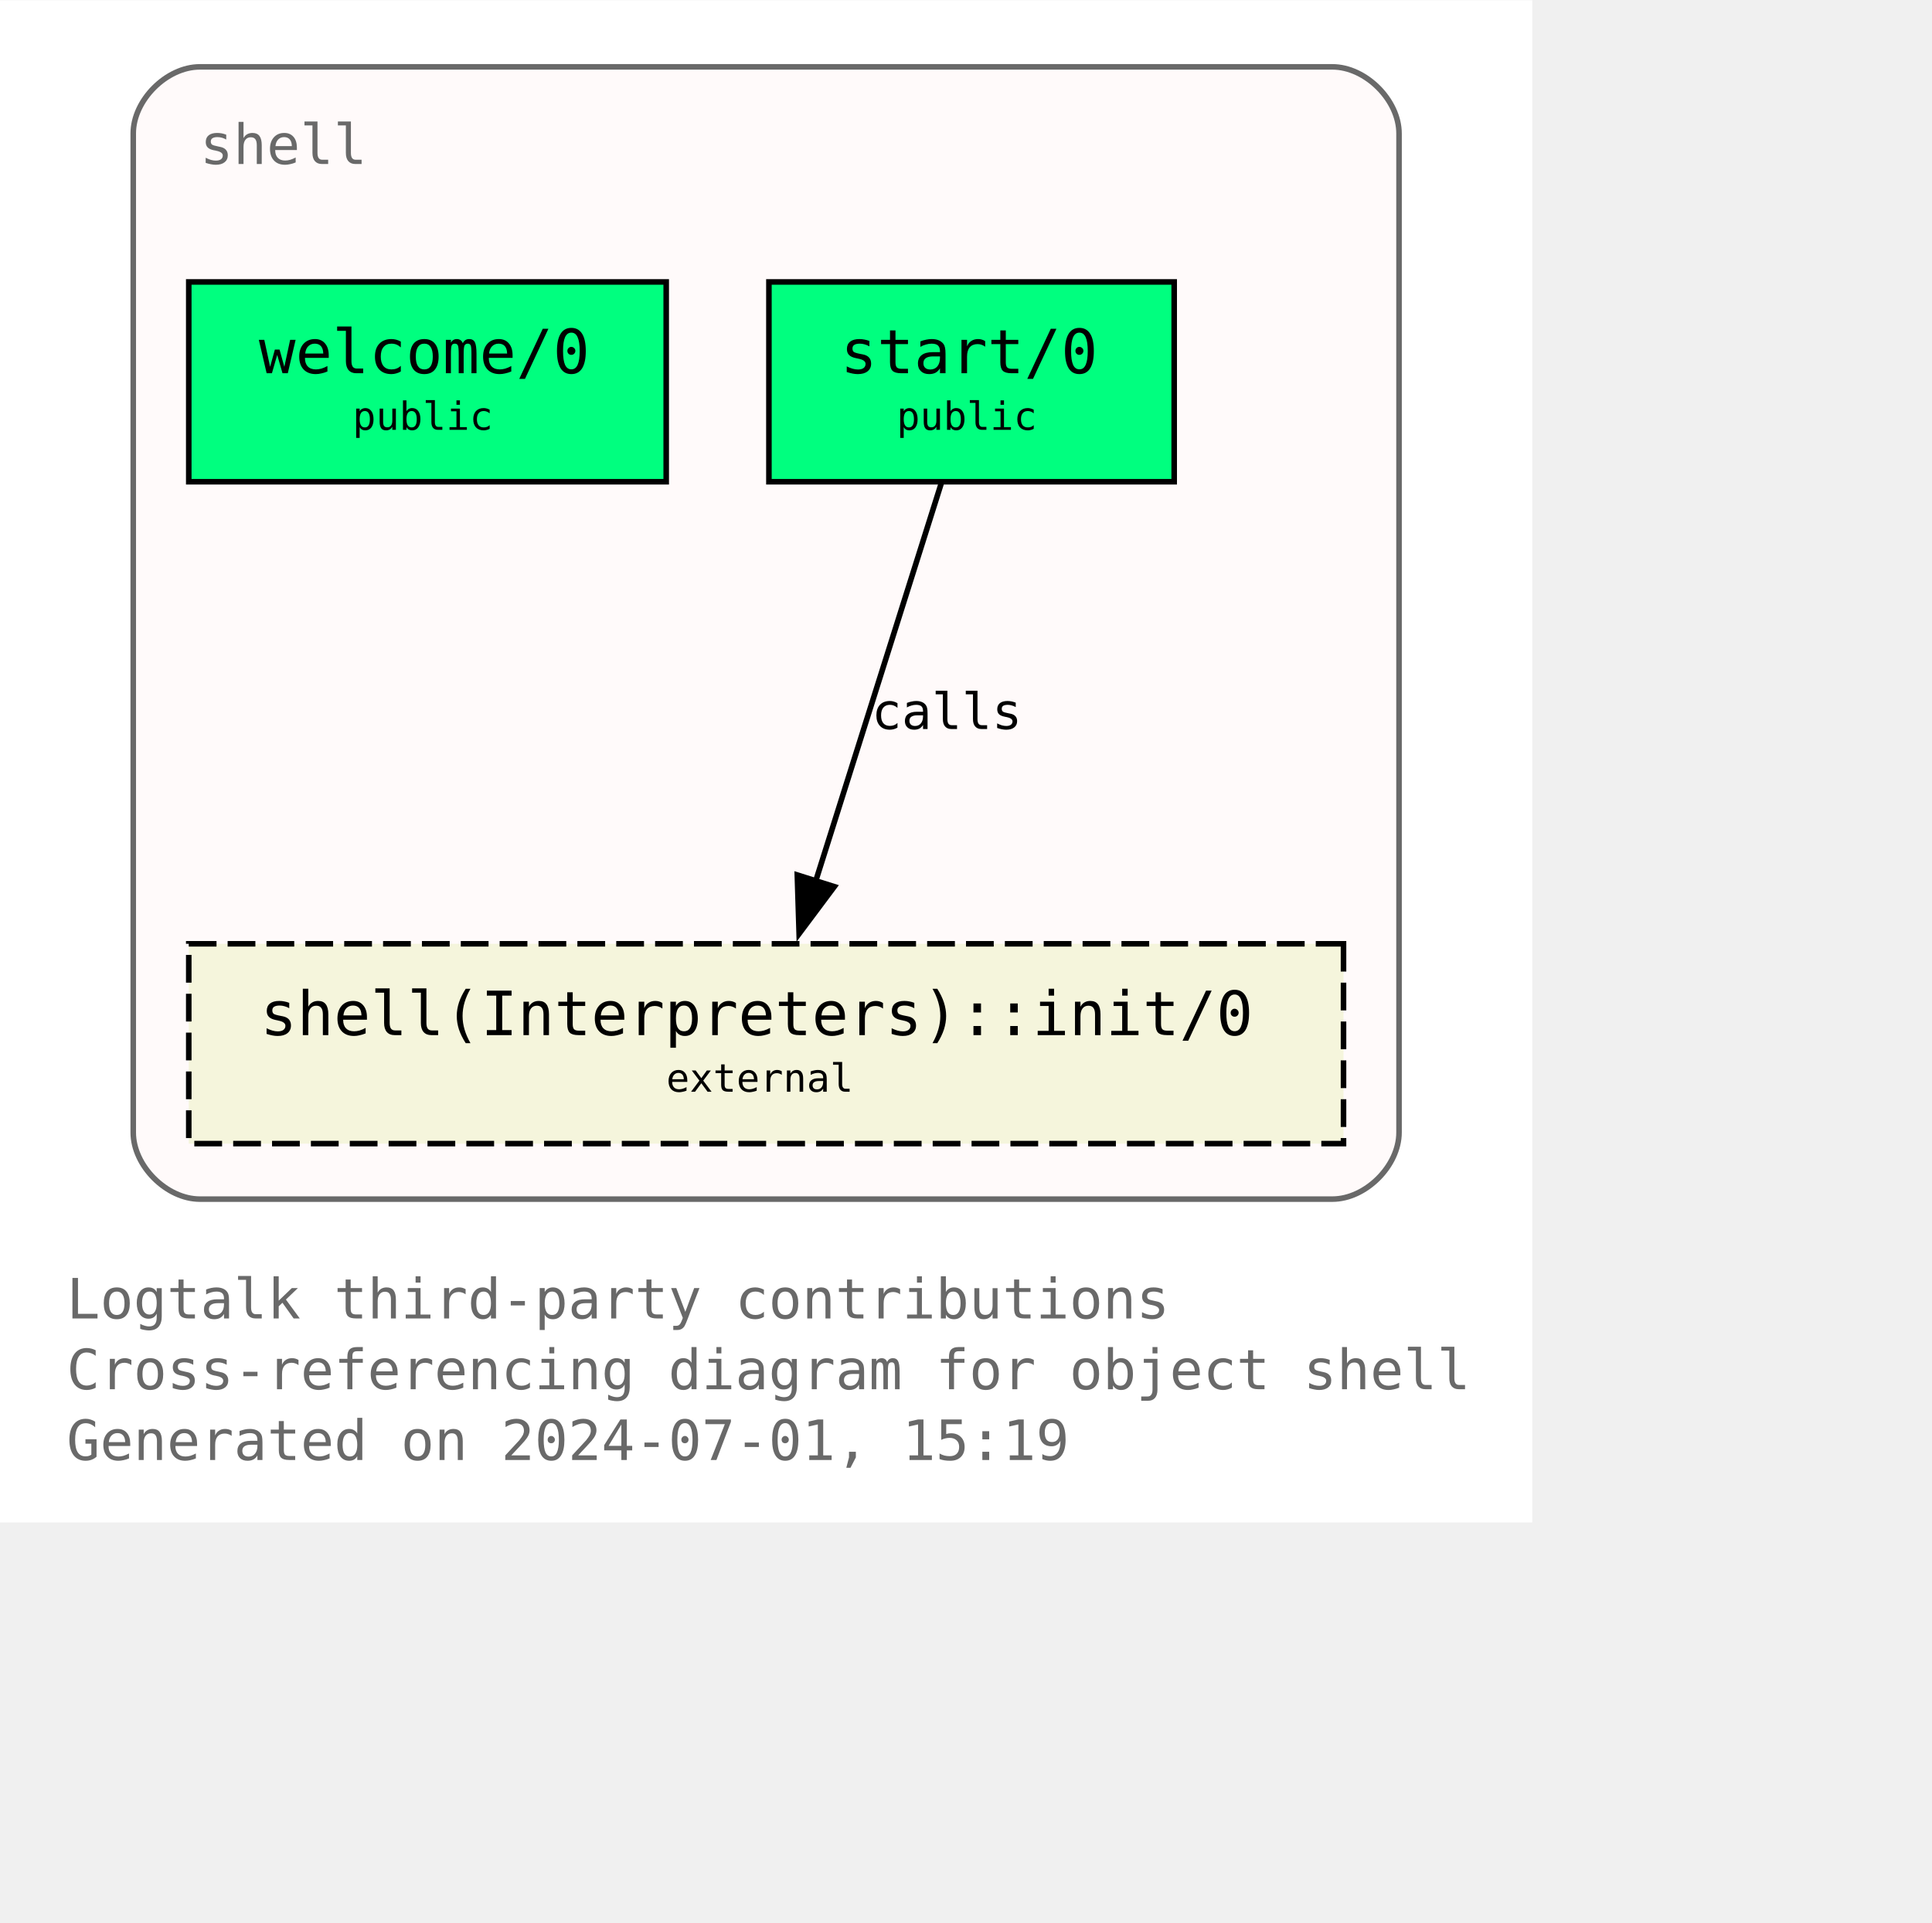
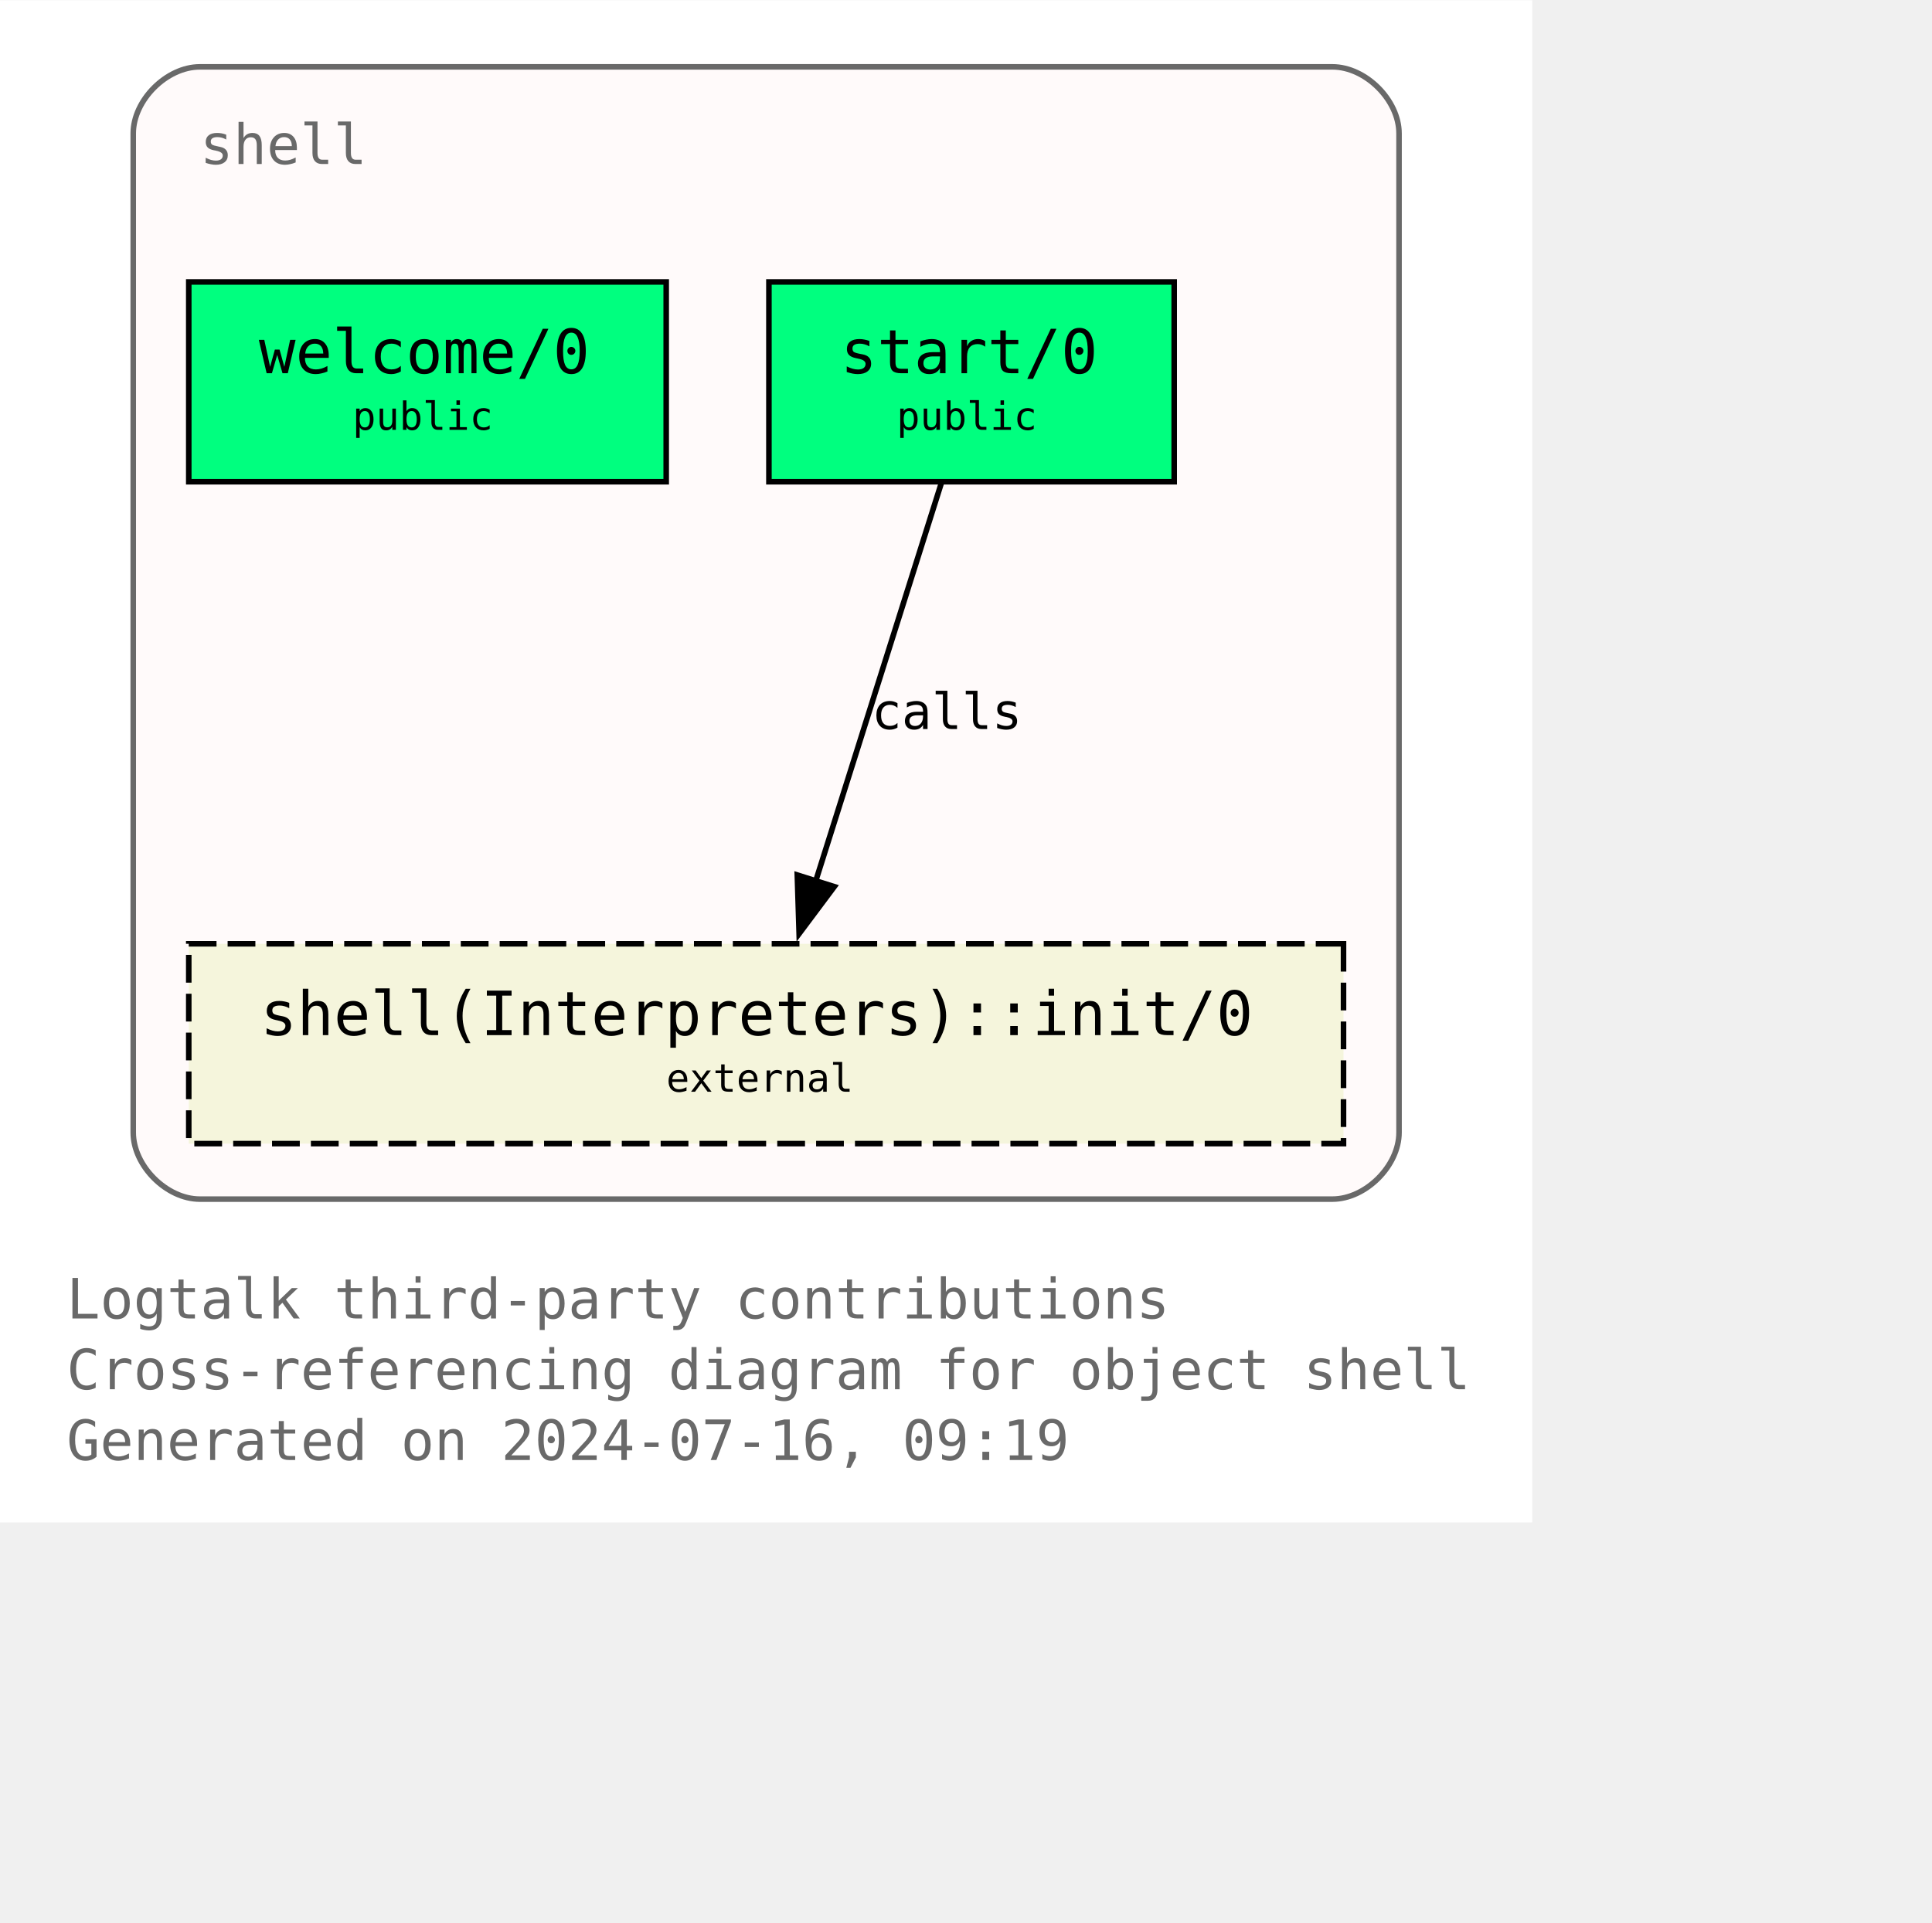
<svg xmlns="http://www.w3.org/2000/svg" xmlns:xlink="http://www.w3.org/1999/xlink" width="420pt" height="418pt" viewBox="72.00 72.00 348.00 346.25">
  <g id="graph0" class="graph" transform="scale(1 1) rotate(0) translate(76 342.25)">
    <polygon fill="white" stroke="none" points="-4,4 -4,-270.25 272,-270.25 272,4 -4,4" />
    <text text-anchor="start" x="8" y="-32.75" font-family="Monospace" font-size="10.00" fill="dimgray">Logtalk third-party contributions</text>
    <text text-anchor="start" x="8" y="-20" font-family="Monospace" font-size="10.00" fill="dimgray">Cross-referencing diagram for object shell</text>
-     <text text-anchor="start" x="8" y="-7.25" font-family="Monospace" font-size="10.00" fill="dimgray">Generated on 2024-07-01, 15:19</text>
+     <text text-anchor="start" x="8" y="-7.25" font-family="Monospace" font-size="10.00" fill="dimgray">Generated on 2024-07-16, 09:19</text>
    <g id="clust1" class="cluster">
      <g id="a_clust1">
        <a xlink:title="shell">
          <path fill="snow" stroke="dimgray" d="M32,-54.25C32,-54.25 236,-54.25 236,-54.25 242,-54.25 248,-60.25 248,-66.25 248,-66.25 248,-246.25 248,-246.25 248,-252.25 242,-258.25 236,-258.25 236,-258.25 32,-258.25 32,-258.25 26,-258.25 20,-252.25 20,-246.25 20,-246.25 20,-66.25 20,-66.25 20,-60.25 26,-54.25 32,-54.25" />
          <g id="a_clust1_0">
-             <a xlink:href="https://github.com/LogtalkDotOrg/logtalk3/tree/52d533d2d92f013b24ba7fef7a144eac95f753ef/contributions/verdi_neruda/shell.lgt" xlink:title="https://github.com/LogtalkDotOrg/logtalk3/tree/52d533d2d92f013b24ba7fef7a144eac95f753ef/contributions/verdi_neruda/shell.lgt">
+             <a xlink:href="https://github.com/LogtalkDotOrg/logtalk3/tree/22a2277d8c0541d03e6564f6b799c90700e41847/contributions/verdi_neruda/shell.lgt" xlink:title="https://github.com/LogtalkDotOrg/logtalk3/tree/22a2277d8c0541d03e6564f6b799c90700e41847/contributions/verdi_neruda/shell.lgt">
              <text text-anchor="start" x="32" y="-240.75" font-family="Monospace" font-size="10.00" fill="dimgray">shell</text>
            </a>
          </g>
        </a>
      </g>
    </g>
    <g id="node1" class="node">
      <g id="a_node1">
-         <a xlink:href="https://github.com/LogtalkDotOrg/logtalk3/tree/52d533d2d92f013b24ba7fef7a144eac95f753ef/contributions/verdi_neruda/shell.lgt#L346" xlink:title="https://github.com/LogtalkDotOrg/logtalk3/tree/52d533d2d92f013b24ba7fef7a144eac95f753ef/contributions/verdi_neruda/shell.lgt#L346">
+         <a xlink:href="https://github.com/LogtalkDotOrg/logtalk3/tree/22a2277d8c0541d03e6564f6b799c90700e41847/contributions/verdi_neruda/shell.lgt#L346" xlink:title="https://github.com/LogtalkDotOrg/logtalk3/tree/22a2277d8c0541d03e6564f6b799c90700e41847/contributions/verdi_neruda/shell.lgt#L346">
          <polygon fill="springgreen" stroke="black" points="116,-219.5 30,-219.5 30,-183.5 116,-183.5 116,-219.5" />
          <text text-anchor="start" x="37.88" y="-204.07" font-family="Monospace" font-size="9.00"> </text>
          <text text-anchor="start" x="42.62" y="-203.05" font-family="Monospace" font-size="11.00">welcome/0</text>
          <text text-anchor="start" x="102.88" y="-204.07" font-family="Monospace" font-size="9.00"> </text>
          <text text-anchor="start" x="37.88" y="-191.95" font-family="Monospace" font-size="9.00"> </text>
          <text text-anchor="start" x="59.5" y="-192.85" font-family="Monospace" font-size="7.00">public</text>
          <text text-anchor="start" x="102.88" y="-191.95" font-family="Monospace" font-size="9.00"> </text>
        </a>
      </g>
    </g>
    <g id="node2" class="node">
      <g id="a_node2">
-         <a xlink:href="https://github.com/LogtalkDotOrg/logtalk3/tree/52d533d2d92f013b24ba7fef7a144eac95f753ef/contributions/verdi_neruda/shell.lgt#L358" xlink:title="https://github.com/LogtalkDotOrg/logtalk3/tree/52d533d2d92f013b24ba7fef7a144eac95f753ef/contributions/verdi_neruda/shell.lgt#L358">
+         <a xlink:href="https://github.com/LogtalkDotOrg/logtalk3/tree/22a2277d8c0541d03e6564f6b799c90700e41847/contributions/verdi_neruda/shell.lgt#L358" xlink:title="https://github.com/LogtalkDotOrg/logtalk3/tree/22a2277d8c0541d03e6564f6b799c90700e41847/contributions/verdi_neruda/shell.lgt#L358">
          <polygon fill="springgreen" stroke="black" points="207.5,-219.5 134.5,-219.5 134.5,-183.5 207.5,-183.5 207.5,-219.5" />
          <text text-anchor="start" x="142.38" y="-204.07" font-family="Monospace" font-size="9.00"> </text>
          <text text-anchor="start" x="147.38" y="-203.05" font-family="Monospace" font-size="11.00">start/0</text>
          <text text-anchor="start" x="194.38" y="-204.07" font-family="Monospace" font-size="9.00"> </text>
          <text text-anchor="start" x="142.38" y="-191.95" font-family="Monospace" font-size="9.00"> </text>
          <text text-anchor="start" x="157.5" y="-192.85" font-family="Monospace" font-size="7.00">public</text>
          <text text-anchor="start" x="194.38" y="-191.95" font-family="Monospace" font-size="9.00"> </text>
        </a>
      </g>
    </g>
    <g id="node3" class="node">
      <g id="a_node3">
        <a xlink:href="https://logtalk.org/library/shell_1.html#init-0" xlink:title="https://logtalk.org/library/shell_1.html#init-0">
          <polygon fill="beige" stroke="black" stroke-dasharray="5,2" points="238,-100.25 30,-100.25 30,-64.25 238,-64.25 238,-100.25" />
          <text text-anchor="start" x="37.88" y="-84.83" font-family="Monospace" font-size="9.00"> </text>
          <text text-anchor="start" x="42.88" y="-83.8" font-family="Monospace" font-size="11.00">shell(Interpreters)::init/0</text>
          <text text-anchor="start" x="224.88" y="-84.83" font-family="Monospace" font-size="9.00"> </text>
          <text text-anchor="start" x="37.88" y="-72.7" font-family="Monospace" font-size="9.00"> </text>
          <text text-anchor="start" x="116" y="-73.6" font-family="Monospace" font-size="7.00">external</text>
          <text text-anchor="start" x="224.88" y="-72.7" font-family="Monospace" font-size="9.00"> </text>
        </a>
      </g>
    </g>
    <g id="edge1" class="edge">
      <g id="a_edge1">
-         <a xlink:href="https://github.com/LogtalkDotOrg/logtalk3/tree/52d533d2d92f013b24ba7fef7a144eac95f753ef/contributions/verdi_neruda/shell.lgt#L360" xlink:title="calls">
+         <a xlink:href="https://github.com/LogtalkDotOrg/logtalk3/tree/22a2277d8c0541d03e6564f6b799c90700e41847/contributions/verdi_neruda/shell.lgt#L360" xlink:title="calls">
          <path fill="none" stroke="black" d="M165.54,-183.2C159.58,-164.32 149.96,-133.81 142.9,-111.46" />
          <polygon fill="black" stroke="black" points="146.28,-110.55 139.94,-102.07 139.61,-112.65 146.28,-110.55" />
        </a>
      </g>
      <g id="a_edge1-label">
-         <a xlink:href="https://github.com/LogtalkDotOrg/logtalk3/tree/52d533d2d92f013b24ba7fef7a144eac95f753ef/contributions/verdi_neruda/shell.lgt#L360" xlink:title="https://github.com/LogtalkDotOrg/logtalk3/tree/52d533d2d92f013b24ba7fef7a144eac95f753ef/contributions/verdi_neruda/shell.lgt#L360">
+         <a xlink:href="https://github.com/LogtalkDotOrg/logtalk3/tree/22a2277d8c0541d03e6564f6b799c90700e41847/contributions/verdi_neruda/shell.lgt#L360" xlink:title="https://github.com/LogtalkDotOrg/logtalk3/tree/22a2277d8c0541d03e6564f6b799c90700e41847/contributions/verdi_neruda/shell.lgt#L360">
          <text text-anchor="start" x="153" y="-138.95" font-family="Monospace" font-size="9.00">calls</text>
        </a>
      </g>
    </g>
  </g>
</svg>
